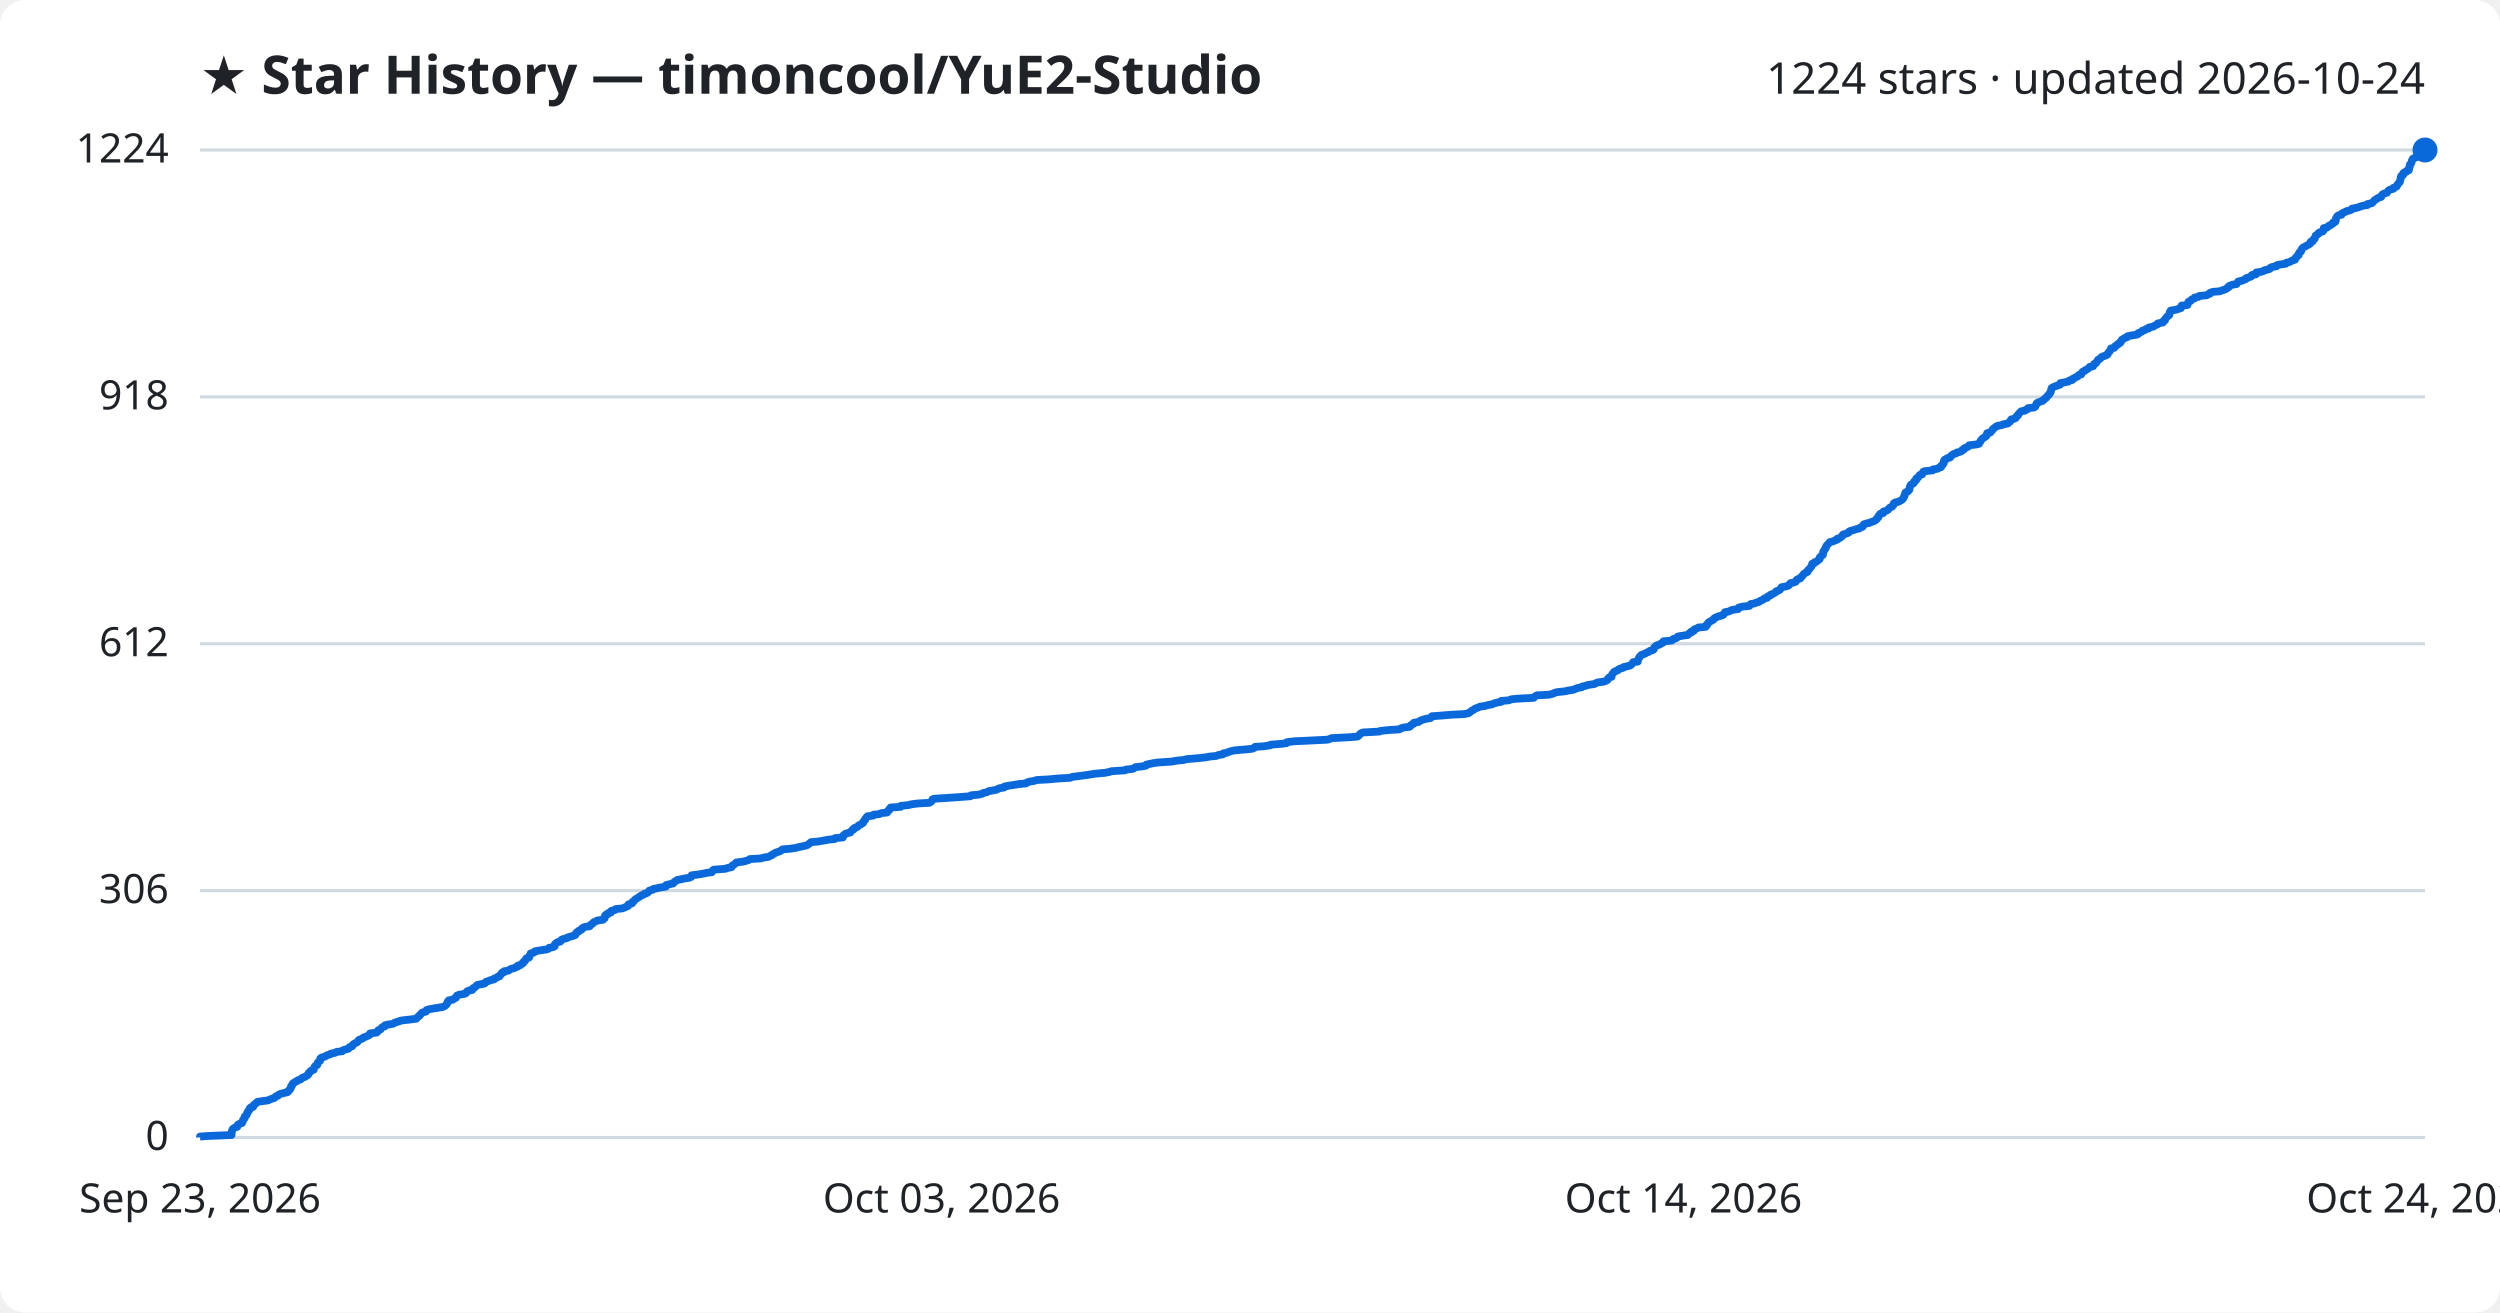
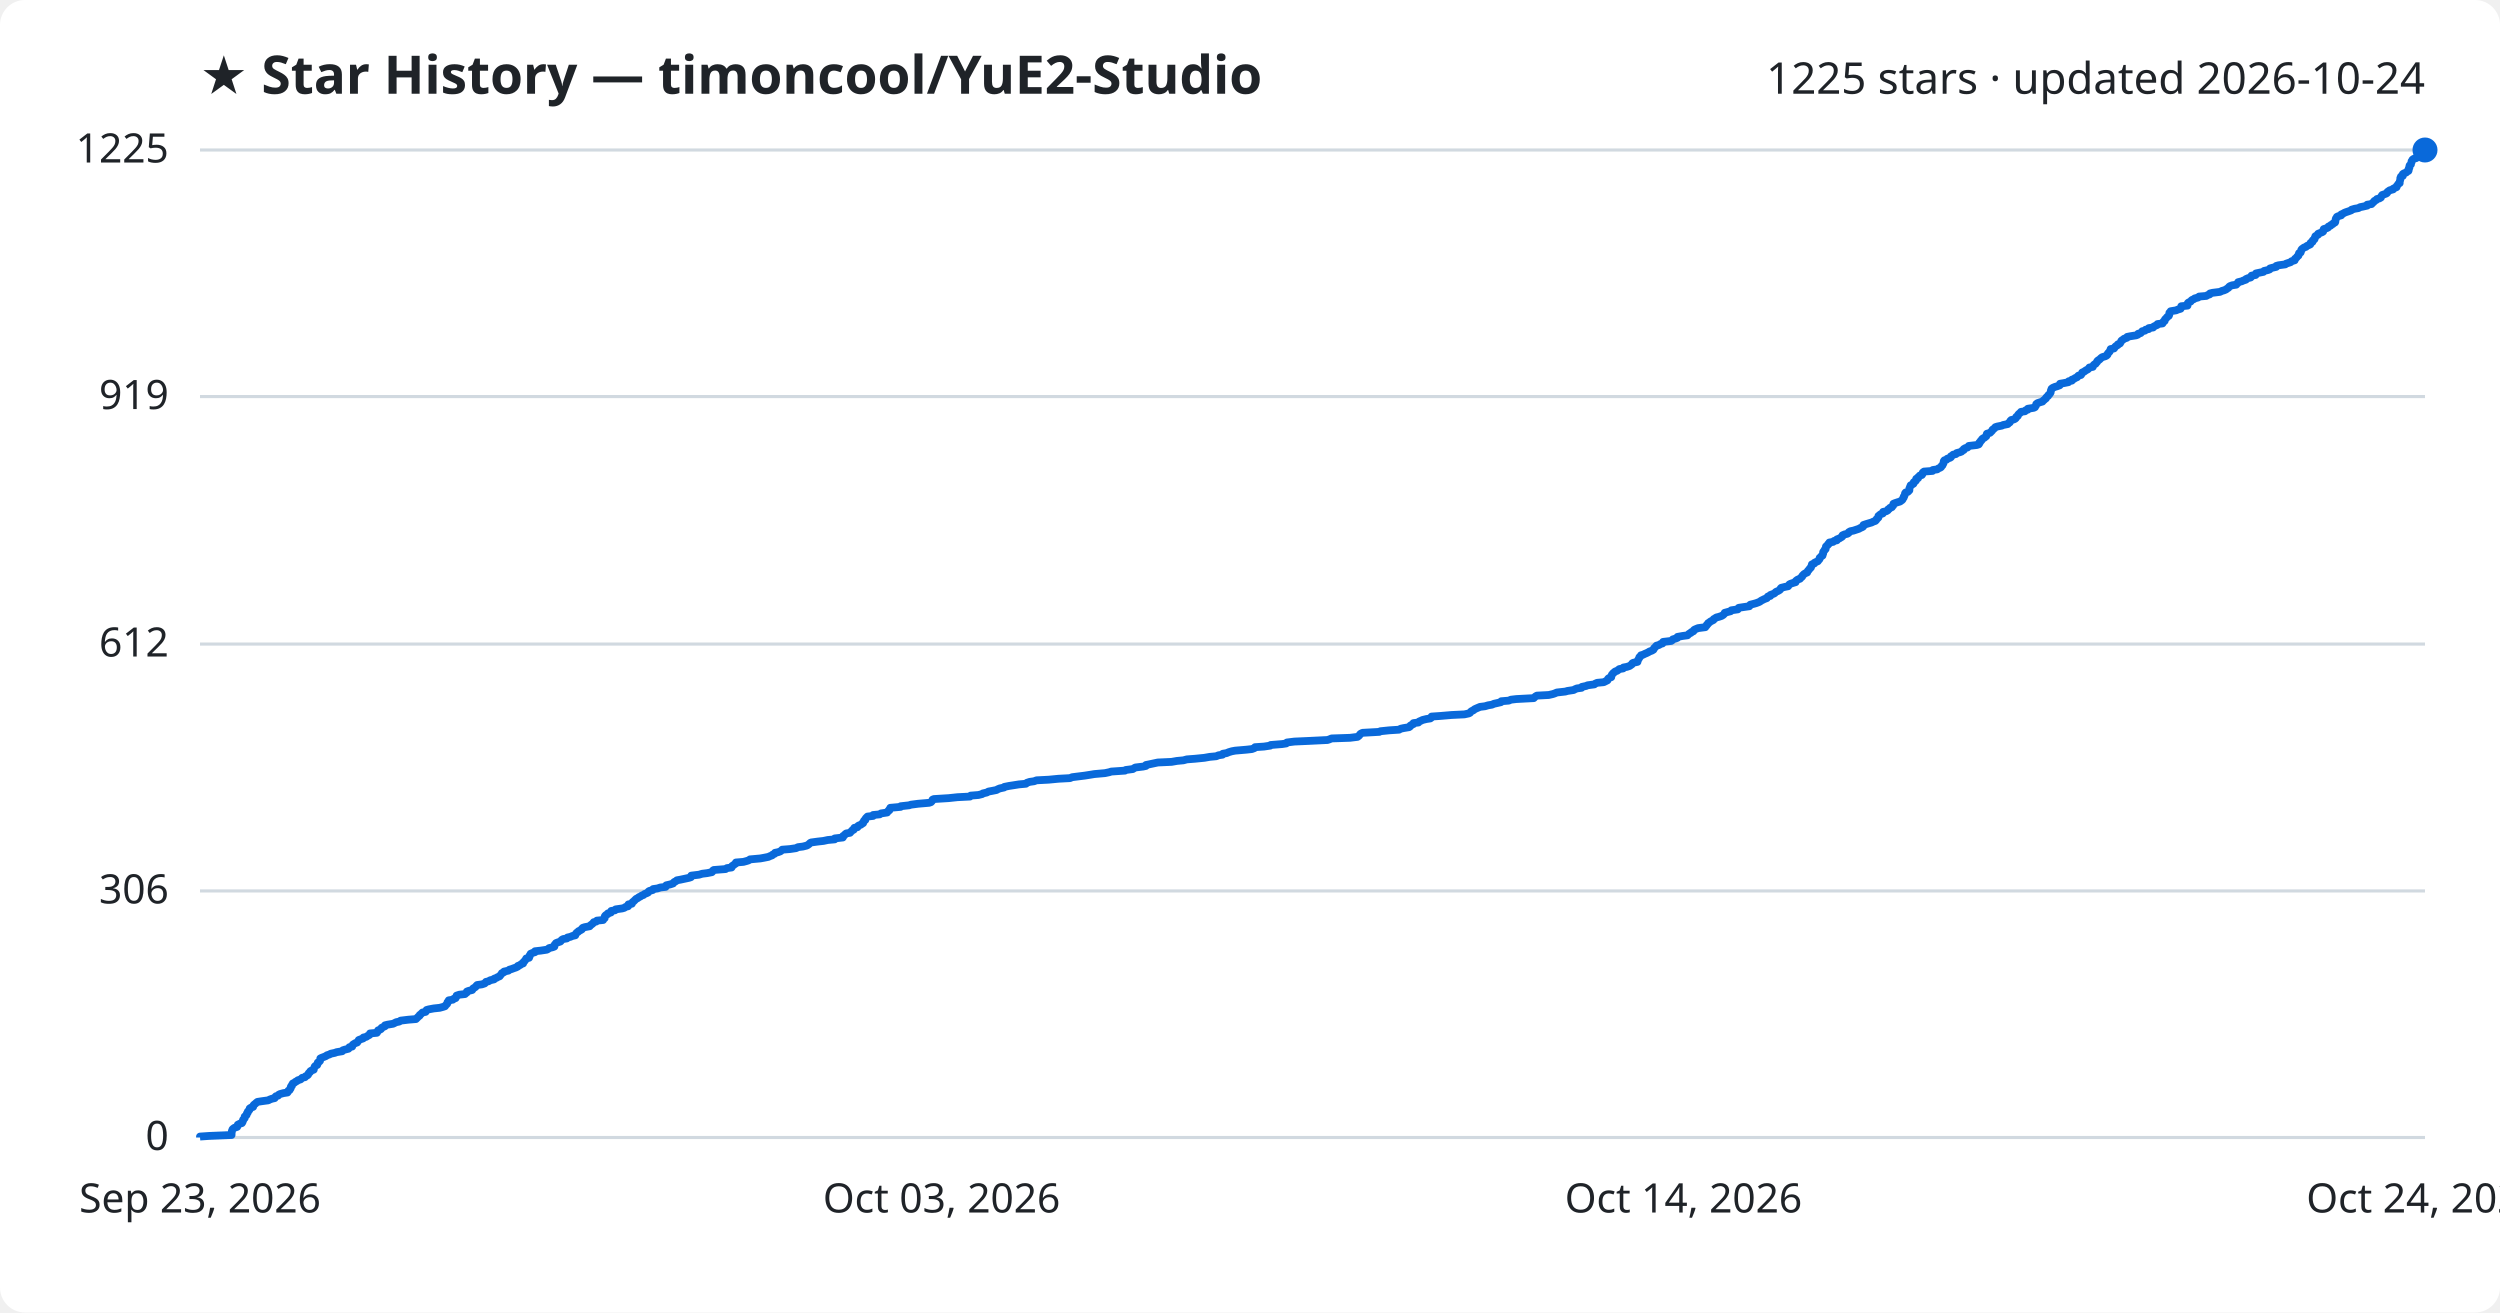
<svg xmlns="http://www.w3.org/2000/svg" viewBox="0 0 800 420" font-family="Segoe UI, sans-serif">
  <rect width="800" height="420" fill="#ffffff" rx="8" />
  <text x="64" y="30" fill="#1f2328" font-size="17" font-weight="700">★ Star History — timoncool/YuE2-Studio</text>
-   <text x="776" y="30" fill="#1f2328" font-size="14" text-anchor="end">1224 stars · updated 2026-10-24</text>
+   <text x="776" y="30" fill="#1f2328" font-size="14" text-anchor="end">1225 stars · updated 2026-10-24</text>
  <line x1="64" y1="364.0" x2="776" y2="364.0" stroke="#d1d9e0" stroke-width="1" />
  <text x="54" y="368.0" fill="#1f2328" font-size="13" text-anchor="end">0</text>
-   <line x1="64" y1="285.0" x2="776" y2="285.0" stroke="#d1d9e0" stroke-width="1" />
-   <text x="54" y="289.0" fill="#1f2328" font-size="13" text-anchor="end">306</text>
-   <line x1="64" y1="206.0" x2="776" y2="206.0" stroke="#d1d9e0" stroke-width="1" />
-   <text x="54" y="210.0" fill="#1f2328" font-size="13" text-anchor="end">612</text>
-   <line x1="64" y1="127.0" x2="776" y2="127.0" stroke="#d1d9e0" stroke-width="1" />
-   <text x="54" y="131.0" fill="#1f2328" font-size="13" text-anchor="end">918</text>
+   <line x1="64" y1="285.1" x2="776" y2="285.1" stroke="#d1d9e0" stroke-width="1" />
+   <text x="54" y="289.1" fill="#1f2328" font-size="13" text-anchor="end">306</text>
+   <line x1="64" y1="206.1" x2="776" y2="206.1" stroke="#d1d9e0" stroke-width="1" />
+   <text x="54" y="210.1" fill="#1f2328" font-size="13" text-anchor="end">612</text>
+   <line x1="64" y1="126.9" x2="776" y2="126.9" stroke="#d1d9e0" stroke-width="1" />
+   <text x="54" y="130.9" fill="#1f2328" font-size="13" text-anchor="end">919</text>
  <line x1="64" y1="48.0" x2="776" y2="48.0" stroke="#d1d9e0" stroke-width="1" />
-   <text x="54" y="52.0" fill="#1f2328" font-size="13" text-anchor="end">1224</text>
-   <path d="M64.0,364.0 L64.0,363.7 L66.9,363.5 L74.1,363.2 L74.1,363.0 L74.1,362.7 L74.1,362.5 L74.2,362.2 L74.2,361.9 L74.3,361.7 L74.4,361.4 L74.6,361.2 L75.0,360.9 L75.9,360.6 L76.0,360.4 L76.1,360.1 L76.1,359.9 L76.7,359.6 L77.4,359.4 L77.6,359.1 L77.6,358.8 L77.8,358.6 L77.8,358.3 L78.0,358.1 L78.3,357.8 L78.3,357.5 L78.3,357.3 L78.7,357.0 L78.9,356.8 L79.0,356.5 L79.0,356.3 L79.3,356.0 L79.3,355.7 L79.5,355.5 L79.8,355.2 L79.9,355.0 L79.9,354.7 L80.2,354.4 L81.0,354.2 L81.0,353.9 L81.1,353.7 L81.4,353.4 L81.8,353.2 L82.0,352.9 L82.4,352.6 L83.7,352.4 L85.9,352.1 L86.2,351.9 L87.0,351.6 L87.9,351.3 L88.0,351.1 L88.3,350.8 L89.0,350.6 L89.2,350.3 L89.6,350.1 L90.7,349.8 L92.0,349.5 L92.2,349.3 L92.3,349.0 L92.7,348.8 L92.8,348.5 L93.0,348.3 L93.1,348.0 L93.1,347.7 L93.4,347.5 L93.4,347.2 L93.6,347.0 L93.7,346.7 L94.2,346.4 L94.5,346.2 L95.1,345.9 L95.3,345.7 L96.2,345.4 L96.4,345.2 L96.7,344.9 L97.6,344.6 L97.8,344.4 L98.4,344.1 L98.6,343.9 L98.8,343.6 L98.8,343.3 L99.2,343.1 L99.3,342.8 L99.6,342.6 L100.4,342.3 L100.4,342.1 L100.5,341.8 L100.6,341.5 L100.7,341.3 L101.0,341.0 L101.5,340.8 L101.6,340.5 L101.7,340.2 L101.7,340.0 L102.1,339.7 L102.4,339.5 L102.4,339.2 L102.5,339.0 L102.5,338.7 L102.9,338.4 L103.7,338.2 L104.4,337.9 L104.6,337.7 L105.6,337.4 L105.8,337.2 L107.2,336.9 L107.7,336.6 L109.5,336.4 L109.7,336.1 L110.3,335.9 L111.5,335.6 L111.7,335.3 L111.8,335.1 L112.7,334.8 L112.8,334.6 L112.9,334.3 L113.2,334.1 L113.7,333.8 L114.3,333.5 L114.5,333.3 L114.7,333.0 L114.8,332.8 L115.6,332.5 L116.2,332.2 L116.3,332.0 L117.2,331.7 L117.6,331.5 L118.2,331.2 L118.4,331.0 L118.4,330.7 L120.6,330.4 L120.8,330.2 L120.9,329.9 L121.0,329.7 L121.8,329.4 L122.0,329.1 L122.1,328.9 L122.5,328.6 L123.2,328.4 L123.2,328.1 L124.0,327.9 L125.8,327.6 L126.2,327.3 L126.8,327.1 L127.8,326.8 L128.2,326.6 L130.7,326.3 L133.2,326.0 L133.4,325.8 L133.6,325.5 L133.9,325.3 L134.3,325.0 L134.3,324.8 L134.7,324.5 L134.9,324.2 L135.2,324.0 L136.3,323.7 L136.4,323.5 L136.5,323.2 L137.2,323.0 L138.8,322.7 L140.7,322.4 L141.8,322.2 L142.4,321.9 L142.6,321.7 L142.9,321.4 L143.1,321.1 L143.2,320.9 L143.2,320.6 L143.6,320.4 L143.6,320.1 L144.9,319.9 L145.2,319.6 L145.9,319.3 L145.9,319.1 L146.1,318.8 L146.2,318.6 L147.0,318.3 L148.8,318.0 L149.1,317.8 L149.4,317.5 L149.4,317.3 L149.9,317.0 L151.1,316.8 L151.3,316.5 L151.4,316.2 L151.9,316.0 L152.2,315.7 L152.4,315.5 L152.7,315.2 L154.2,314.9 L155.1,314.7 L155.3,314.4 L155.5,314.2 L156.4,313.9 L156.8,313.7 L158.1,313.4 L158.2,313.1 L158.9,312.9 L159.2,312.6 L159.9,312.4 L160.0,312.1 L160.3,311.8 L160.5,311.6 L160.6,311.3 L161.3,311.1 L161.3,310.8 L162.7,310.6 L163.0,310.3 L163.7,310.0 L164.5,309.8 L165.1,309.5 L165.7,309.3 L165.7,309.0 L166.6,308.8 L166.8,308.5 L167.4,308.2 L167.4,308.0 L167.6,307.7 L168.0,307.5 L168.1,307.2 L168.3,306.9 L168.4,306.7 L169.3,306.4 L169.4,306.2 L169.5,305.9 L169.5,305.7 L169.8,305.4 L169.8,305.1 L170.6,304.9 L171.2,304.6 L171.2,304.4 L173.0,304.1 L175.0,303.8 L175.5,303.6 L175.7,303.3 L176.9,303.1 L177.5,302.8 L177.5,302.6 L177.5,302.3 L177.7,302.0 L178.0,301.8 L178.4,301.5 L179.3,301.3 L179.5,301.0 L179.7,300.7 L180.2,300.5 L181.4,300.2 L181.6,300.0 L182.6,299.7 L183.3,299.5 L184.1,299.2 L184.1,298.9 L184.4,298.7 L184.5,298.4 L185.0,298.2 L185.1,297.9 L185.7,297.7 L186.2,297.4 L186.2,297.1 L186.5,296.9 L187.2,296.6 L188.7,296.4 L188.8,296.1 L189.2,295.8 L189.6,295.6 L189.8,295.3 L190.0,295.1 L190.8,294.8 L191.0,294.6 L193.0,294.3 L193.1,294.0 L193.5,293.8 L193.5,293.5 L193.6,293.3 L193.6,293.0 L193.9,292.7 L194.6,292.5 L194.6,292.2 L195.5,292.0 L195.5,291.7 L195.6,291.5 L196.8,291.2 L197.0,290.9 L199.1,290.7 L199.9,290.4 L200.3,290.2 L201.0,289.9 L201.1,289.6 L201.1,289.4 L202.2,289.1 L202.4,288.9 L202.4,288.6 L202.8,288.4 L203.0,288.1 L203.3,287.8 L203.6,287.6 L204.1,287.3 L204.4,287.1 L204.9,286.8 L205.3,286.5 L205.9,286.3 L206.2,286.0 L207.0,285.8 L207.4,285.5 L207.5,285.3 L207.8,285.0 L208.9,284.7 L209.0,284.5 L210.4,284.2 L211.3,284.0 L213.1,283.7 L213.2,283.5 L213.2,283.2 L214.5,282.9 L215.4,282.7 L215.6,282.4 L215.8,282.2 L216.3,281.9 L216.7,281.6 L217.8,281.4 L219.1,281.1 L220.5,280.9 L221.2,280.6 L221.2,280.4 L221.3,280.1 L223.7,279.8 L224.8,279.6 L226.3,279.3 L227.8,279.1 L228.0,278.8 L228.1,278.5 L228.4,278.3 L232.2,278.0 L232.6,277.8 L234.1,277.5 L234.2,277.3 L234.3,277.0 L234.8,276.7 L235.1,276.5 L235.5,276.2 L235.6,276.0 L237.9,275.7 L239.0,275.4 L239.6,275.2 L240.0,274.9 L243.4,274.7 L244.5,274.4 L245.9,274.2 L246.4,273.9 L247.1,273.6 L247.2,273.4 L247.9,273.1 L248.1,272.9 L249.0,272.6 L249.8,272.3 L250.0,272.1 L250.4,271.8 L252.8,271.6 L254.8,271.3 L255.4,271.1 L256.9,270.8 L258.2,270.5 L258.5,270.3 L258.9,270.0 L259.2,269.8 L259.5,269.5 L261.7,269.3 L263.5,269.0 L265.0,268.7 L267.1,268.5 L267.2,268.2 L269.7,268.0 L269.8,267.7 L269.8,267.4 L270.2,267.2 L270.4,266.9 L270.8,266.7 L272.1,266.4 L272.2,266.2 L272.5,265.9 L272.7,265.6 L273.2,265.4 L273.2,265.1 L273.5,264.9 L274.4,264.6 L274.6,264.3 L274.8,264.1 L275.5,263.8 L275.7,263.6 L276.2,263.3 L276.2,263.1 L276.4,262.8 L276.6,262.5 L276.9,262.3 L276.9,262.0 L277.1,261.8 L277.3,261.5 L277.6,261.2 L279.4,261.0 L279.5,260.7 L281.5,260.5 L282.0,260.2 L283.9,260.0 L284.0,259.7 L284.2,259.4 L284.6,259.2 L284.6,258.9 L284.9,258.7 L285.0,258.4 L288.2,258.2 L288.2,257.9 L290.9,257.6 L291.5,257.4 L293.8,257.1 L297.4,256.9 L297.9,256.6 L298.2,256.3 L298.3,256.1 L298.4,255.8 L298.9,255.6 L303.6,255.3 L306.5,255.1 L310.5,254.8 L310.7,254.5 L313.1,254.3 L314.3,254.0 L314.5,253.8 L315.8,253.5 L316.3,253.2 L317.4,253.0 L318.9,252.7 L319.2,252.5 L320.0,252.2 L321.3,252.0 L321.4,251.7 L322.9,251.4 L324.3,251.2 L326.1,250.9 L328.3,250.7 L328.6,250.4 L329.6,250.1 L330.9,249.9 L331.8,249.6 L335.6,249.4 L338.8,249.1 L342.5,248.9 L343.1,248.6 L345.6,248.3 L347.1,248.1 L349.1,247.8 L350.3,247.6 L353.6,247.3 L355.1,247.0 L355.6,246.8 L360.0,246.5 L360.2,246.3 L362.6,246.0 L362.9,245.8 L363.3,245.5 L365.8,245.2 L366.7,245.0 L366.8,244.7 L367.7,244.5 L369.1,244.2 L370.5,244.0 L375.0,243.7 L376.6,243.4 L378.7,243.2 L379.9,242.9 L382.5,242.7 L385.5,242.4 L387.1,242.1 L389.2,241.9 L389.9,241.6 L391.3,241.4 L391.4,241.1 L392.5,240.9 L393.2,240.6 L394.2,240.3 L395.3,240.1 L398.8,239.8 L400.7,239.6 L401.4,239.3 L401.6,239.0 L404.5,238.8 L406.5,238.5 L406.6,238.3 L410.3,238.0 L411.7,237.8 L411.8,237.5 L414.3,237.2 L418.7,237.0 L424.8,236.7 L425.4,236.5 L426.1,236.2 L432.1,235.9 L434.4,235.7 L434.8,235.4 L435.0,235.2 L435.2,234.9 L435.4,234.7 L436.1,234.4 L441.4,234.1 L441.7,233.9 L444.6,233.6 L447.8,233.4 L448.2,233.1 L449.2,232.8 L451.0,232.6 L451.4,232.3 L451.4,232.1 L451.9,231.8 L452.4,231.6 L452.4,231.3 L454.0,231.0 L454.2,230.8 L454.8,230.5 L455.3,230.3 L456.4,230.0 L457.7,229.8 L458.1,229.5 L458.2,229.2 L461.0,229.0 L464.6,228.7 L468.6,228.5 L470.0,228.2 L470.4,227.9 L470.6,227.7 L471.0,227.4 L471.5,227.2 L471.8,226.9 L472.2,226.7 L473.0,226.4 L473.7,226.1 L475.2,225.9 L476.3,225.6 L477.4,225.4 L478.1,225.1 L479.1,224.8 L480.4,224.6 L480.4,224.3 L482.9,224.1 L483.5,223.8 L485.2,223.6 L490.8,223.3 L491.0,223.0 L491.3,222.8 L491.8,222.5 L495.7,222.3 L496.9,222.0 L497.5,221.7 L498.2,221.5 L500.9,221.2 L501.7,221.0 L503.6,220.7 L504.0,220.5 L504.7,220.2 L506.2,219.9 L506.3,219.7 L507.7,219.4 L508.0,219.2 L510.2,218.9 L510.5,218.7 L511.2,218.4 L513.3,218.1 L513.8,217.9 L514.4,217.6 L514.5,217.4 L514.6,217.1 L514.9,216.8 L515.7,216.6 L515.7,216.3 L515.8,216.1 L515.9,215.8 L516.0,215.6 L516.3,215.3 L516.5,215.0 L516.9,214.8 L517.7,214.5 L517.8,214.3 L518.3,214.0 L519.4,213.7 L519.5,213.5 L520.7,213.2 L521.6,213.0 L522.0,212.7 L522.2,212.5 L522.4,212.2 L522.6,211.9 L524.1,211.7 L524.1,211.4 L524.1,211.2 L524.3,210.9 L524.4,210.6 L524.6,210.4 L524.7,210.1 L525.0,209.9 L525.2,209.6 L525.8,209.4 L526.5,209.1 L527.0,208.8 L527.6,208.6 L527.9,208.3 L528.7,208.1 L529.2,207.8 L529.3,207.5 L529.3,207.3 L529.6,207.0 L529.8,206.8 L530.2,206.5 L531.0,206.3 L531.4,206.0 L532.1,205.7 L532.3,205.5 L532.3,205.2 L534.9,205.0 L535.3,204.7 L535.4,204.5 L536.4,204.2 L536.8,203.9 L536.9,203.7 L538.5,203.4 L540.1,203.2 L540.3,202.9 L540.6,202.6 L541.2,202.4 L541.2,202.1 L542.0,201.9 L542.1,201.6 L542.2,201.4 L543.0,201.1 L543.5,200.8 L545.8,200.6 L545.8,200.3 L546.2,200.1 L546.2,199.8 L546.6,199.5 L546.6,199.3 L547.0,199.0 L547.4,198.8 L547.9,198.5 L548.3,198.3 L548.4,198.0 L548.8,197.7 L549.3,197.5 L550.0,197.2 L550.9,197.0 L551.5,196.7 L551.6,196.4 L551.9,196.2 L552.0,195.9 L553.1,195.7 L553.8,195.4 L554.1,195.2 L556.2,194.9 L556.2,194.6 L556.5,194.4 L557.7,194.1 L559.8,193.9 L560.0,193.6 L560.2,193.3 L561.4,193.1 L562.1,192.8 L562.9,192.6 L563.2,192.3 L563.7,192.1 L564.3,191.8 L564.6,191.5 L565.5,191.3 L565.5,191.0 L565.8,190.8 L566.6,190.5 L566.6,190.3 L567.4,190.0 L567.9,189.7 L568.2,189.5 L568.4,189.2 L569.1,189.0 L569.6,188.7 L569.8,188.4 L569.9,188.2 L570.1,187.9 L571.3,187.7 L572.3,187.4 L572.5,187.2 L572.7,186.9 L573.0,186.6 L574.0,186.4 L574.7,186.1 L574.7,185.9 L574.9,185.6 L575.3,185.3 L576.1,185.1 L576.2,184.8 L576.5,184.6 L576.7,184.3 L576.9,184.1 L577.1,183.8 L577.4,183.5 L577.8,183.3 L578.4,183.0 L578.4,182.8 L578.5,182.5 L578.9,182.2 L579.1,182.0 L579.3,181.7 L579.5,181.5 L579.6,181.2 L579.8,181.0 L579.9,180.7 L579.9,180.4 L580.6,180.2 L580.7,179.9 L581.3,179.7 L581.7,179.4 L581.9,179.2 L582.3,178.9 L582.3,178.6 L582.3,178.4 L582.7,178.1 L582.8,177.9 L583.3,177.6 L583.3,177.3 L583.4,177.1 L583.4,176.8 L583.4,176.6 L583.6,176.3 L583.8,176.1 L583.9,175.8 L584.2,175.5 L584.3,175.3 L584.3,175.0 L584.4,174.8 L584.6,174.5 L584.9,174.2 L585.1,174.0 L585.4,173.7 L585.5,173.5 L586.7,173.2 L587.0,173.0 L587.9,172.7 L587.9,172.4 L588.7,172.2 L589.0,171.9 L589.4,171.7 L589.6,171.4 L589.7,171.1 L590.3,170.9 L591.2,170.6 L591.6,170.4 L591.7,170.1 L592.1,169.9 L593.2,169.6 L594.1,169.3 L595.0,169.1 L595.3,168.8 L596.0,168.6 L596.2,168.3 L596.3,168.0 L596.4,167.8 L597.3,167.5 L598.3,167.3 L598.9,167.0 L599.6,166.8 L600.1,166.5 L600.5,166.2 L600.5,166.0 L600.9,165.7 L601.1,165.5 L601.1,165.2 L601.2,165.0 L601.5,164.7 L601.7,164.4 L602.6,164.2 L602.6,163.9 L602.7,163.7 L603.7,163.4 L604.2,163.1 L604.3,162.9 L604.6,162.6 L604.8,162.4 L605.5,162.1 L605.6,161.9 L605.9,161.6 L606.0,161.3 L606.0,161.1 L606.4,160.8 L607.4,160.6 L608.0,160.3 L608.5,160.0 L608.8,159.8 L609.0,159.5 L609.1,159.3 L609.3,159.0 L609.3,158.8 L609.5,158.5 L609.6,158.2 L609.6,158.0 L609.7,157.7 L609.9,157.5 L610.6,157.2 L610.8,156.9 L611.0,156.7 L611.0,156.4 L611.1,156.2 L611.1,155.9 L611.2,155.7 L611.3,155.4 L611.5,155.1 L611.9,154.9 L612.4,154.6 L612.4,154.4 L612.5,154.1 L613.0,153.8 L613.2,153.6 L613.2,153.3 L613.2,153.1 L613.8,152.8 L613.9,152.6 L614.1,152.3 L614.3,152.0 L615.1,151.8 L615.2,151.5 L615.3,151.3 L615.4,151.0 L615.8,150.8 L618.5,150.5 L618.6,150.2 L620.0,150.0 L620.4,149.7 L621.1,149.5 L621.3,149.2 L621.3,148.9 L621.7,148.7 L621.8,148.4 L622.0,148.2 L622.0,147.9 L622.0,147.7 L622.1,147.4 L622.3,147.1 L622.9,146.9 L623.1,146.6 L624.0,146.4 L624.3,146.1 L624.4,145.8 L624.7,145.6 L625.1,145.3 L625.9,145.1 L626.2,144.8 L627.2,144.6 L627.8,144.3 L627.9,144.0 L628.5,143.8 L628.5,143.5 L628.9,143.3 L629.7,143.0 L630.0,142.7 L630.1,142.5 L632.6,142.2 L633.3,142.0 L633.4,141.7 L633.5,141.5 L633.8,141.2 L633.9,140.9 L634.1,140.7 L634.3,140.4 L634.6,140.2 L635.1,139.9 L635.4,139.7 L635.7,139.4 L635.7,139.1 L635.8,138.9 L635.9,138.6 L636.9,138.4 L637.1,138.1 L637.4,137.8 L637.6,137.6 L637.7,137.3 L638.0,137.1 L638.4,136.8 L638.6,136.6 L639.1,136.3 L640.7,136.0 L641.0,135.8 L642.5,135.5 L642.7,135.3 L643.1,135.0 L643.4,134.7 L643.4,134.5 L643.6,134.2 L644.6,134.0 L645.1,133.7 L645.2,133.5 L645.3,133.2 L645.8,132.9 L645.8,132.7 L646.0,132.4 L646.2,132.2 L646.5,131.9 L646.8,131.6 L648.0,131.4 L648.3,131.1 L648.9,130.9 L649.0,130.6 L650.9,130.4 L651.3,130.1 L651.4,129.8 L651.5,129.6 L651.7,129.3 L651.7,129.1 L652.1,128.8 L653.0,128.5 L653.6,128.3 L653.8,128.0 L654.2,127.8 L654.4,127.5 L654.8,127.3 L654.9,127.0 L655.2,126.7 L655.5,126.5 L655.6,126.2 L655.9,126.0 L656.0,125.7 L656.2,125.5 L656.3,125.2 L656.3,124.9 L656.4,124.7 L656.5,124.4 L656.5,124.2 L657.0,123.9 L657.7,123.6 L658.3,123.4 L659.2,123.1 L659.2,122.9 L659.3,122.6 L660.4,122.4 L661.9,122.1 L662.1,121.8 L663.1,121.6 L663.1,121.3 L663.7,121.1 L664.0,120.8 L664.8,120.5 L664.9,120.3 L665.2,120.0 L666.0,119.8 L666.1,119.5 L666.2,119.3 L666.4,119.0 L667.1,118.7 L667.2,118.5 L667.8,118.2 L668.1,118.0 L668.5,117.7 L668.7,117.4 L669.8,117.2 L669.9,116.9 L670.0,116.7 L670.2,116.4 L670.7,116.2 L670.9,115.9 L671.1,115.6 L671.2,115.4 L671.4,115.1 L671.9,114.9 L672.2,114.6 L672.4,114.3 L672.8,114.1 L673.7,113.8 L674.2,113.6 L674.5,113.3 L674.5,113.1 L674.7,112.8 L675.0,112.5 L675.2,112.3 L675.3,112.0 L675.5,111.8 L675.5,111.5 L676.6,111.3 L676.7,111.0 L676.9,110.7 L677.3,110.5 L677.8,110.2 L677.8,110.0 L678.5,109.7 L678.5,109.4 L678.8,109.2 L678.9,108.9 L679.0,108.7 L679.6,108.4 L679.8,108.2 L680.7,107.9 L680.8,107.6 L681.8,107.4 L683.7,107.1 L684.2,106.9 L684.2,106.6 L685.0,106.3 L685.4,106.1 L685.6,105.8 L686.4,105.6 L686.7,105.3 L687.6,105.1 L687.6,104.8 L689.1,104.5 L689.3,104.3 L689.9,104.0 L690.4,103.8 L690.5,103.5 L692.1,103.2 L692.3,103.0 L692.3,102.7 L692.8,102.5 L692.8,102.2 L692.9,102.0 L693.2,101.7 L693.4,101.4 L693.6,101.2 L694.1,100.9 L694.2,100.7 L694.2,100.4 L694.3,100.2 L694.3,99.9 L694.6,99.6 L694.6,99.4 L696.4,99.1 L696.9,98.9 L697.9,98.6 L698.0,98.3 L698.0,98.1 L698.1,97.8 L700.0,97.6 L700.1,97.3 L700.1,97.1 L700.2,96.8 L700.4,96.5 L701.0,96.3 L701.3,96.0 L701.4,95.8 L702.2,95.5 L702.3,95.2 L703.5,95.0 L703.8,94.7 L706.1,94.5 L706.6,94.2 L707.2,94.0 L707.2,93.7 L708.1,93.4 L710.4,93.2 L711.1,92.9 L711.8,92.7 L712.5,92.4 L712.7,92.1 L713.2,91.9 L713.2,91.6 L713.6,91.4 L714.4,91.1 L715.7,90.9 L715.9,90.6 L716.2,90.3 L716.2,90.1 L717.5,89.8 L717.9,89.6 L718.7,89.3 L718.8,89.0 L719.5,88.8 L720.3,88.5 L720.6,88.3 L720.6,88.0 L721.9,87.8 L721.9,87.5 L722.0,87.2 L723.4,87.0 L724.4,86.7 L724.6,86.5 L725.9,86.2 L726.4,86.0 L726.5,85.7 L727.2,85.4 L728.5,85.2 L728.5,84.9 L729.2,84.7 L731.4,84.4 L731.6,84.1 L732.5,83.9 L733.1,83.6 L733.4,83.4 L734.4,83.1 L734.4,82.9 L734.5,82.6 L734.8,82.3 L735.1,82.1 L735.2,81.8 L735.6,81.6 L735.6,81.3 L735.7,81.0 L735.8,80.8 L736.3,80.5 L736.3,80.3 L736.5,80.0 L736.5,79.8 L736.7,79.5 L737.0,79.2 L737.4,79.0 L738.0,78.7 L738.3,78.5 L738.9,78.2 L739.3,77.9 L739.4,77.7 L739.4,77.4 L740.1,77.2 L740.1,76.9 L740.2,76.7 L740.7,76.4 L740.8,76.1 L740.8,75.9 L741.0,75.6 L741.0,75.4 L741.5,75.1 L741.9,74.8 L741.9,74.6 L742.4,74.3 L743.2,74.1 L743.5,73.8 L743.6,73.6 L743.6,73.3 L743.6,73.0 L744.7,72.8 L745.0,72.5 L745.1,72.3 L745.9,72.0 L746.0,71.8 L746.6,71.5 L746.6,71.2 L747.3,71.0 L747.4,70.7 L747.4,70.5 L747.5,70.2 L747.5,69.9 L747.6,69.7 L747.8,69.4 L747.9,69.2 L748.3,68.9 L749.3,68.7 L749.3,68.4 L749.8,68.1 L750.3,67.9 L750.8,67.6 L751.7,67.4 L752.5,67.1 L752.6,66.8 L753.6,66.6 L754.8,66.3 L755.2,66.1 L756.3,65.8 L757.6,65.6 L757.6,65.3 L759.0,65.0 L759.2,64.8 L759.5,64.5 L759.7,64.3 L759.9,64.0 L760.5,63.7 L760.7,63.5 L761.4,63.2 L762.0,63.0 L762.0,62.7 L762.2,62.5 L762.4,62.2 L763.0,61.9 L763.8,61.7 L764.0,61.4 L764.1,61.2 L764.4,60.9 L764.8,60.7 L765.9,60.4 L765.9,60.1 L766.5,59.9 L767.0,59.6 L767.0,59.4 L767.2,59.1 L767.4,58.8 L767.6,58.6 L767.9,58.3 L768.0,58.1 L768.0,57.8 L768.1,57.6 L768.2,57.3 L768.2,57.0 L768.2,56.8 L768.3,56.5 L768.4,56.3 L769.0,56.0 L769.0,55.7 L769.0,55.5 L769.3,55.2 L770.0,55.0 L770.1,54.7 L770.8,54.5 L770.9,54.2 L770.9,53.9 L770.9,53.7 L771.1,53.4 L771.1,53.2 L771.1,52.9 L771.2,52.6 L771.5,52.4 L771.6,52.1 L771.7,51.9 L771.8,51.6 L771.8,51.4 L772.0,51.1 L772.1,50.8 L772.5,50.6 L773.3,50.3 L773.3,50.1 L773.7,49.8 L774.0,49.5 L774.1,49.3 L775.1,49.0 L775.4,48.8 L775.7,48.5 L775.9,48.3 L776.0,48.0 L776.0,48.0" fill="none" stroke="#0969da" stroke-width="2.5" stroke-linejoin="round" />
+   <text x="54" y="52.0" fill="#1f2328" font-size="13" text-anchor="end">1225</text>
+   <path d="M64.0,364.0 L64.0,363.7 L66.9,363.5 L74.1,363.2 L74.1,363.0 L74.1,362.7 L74.1,362.5 L74.2,362.2 L74.2,361.9 L74.3,361.7 L74.4,361.4 L74.6,361.2 L75.0,360.9 L75.9,360.6 L76.0,360.4 L76.1,360.1 L76.1,359.9 L76.7,359.6 L77.4,359.4 L77.6,359.1 L77.6,358.8 L77.8,358.6 L77.8,358.3 L78.0,358.1 L78.3,357.8 L78.3,357.6 L78.3,357.3 L78.7,357.0 L78.9,356.8 L79.0,356.5 L79.0,356.3 L79.3,356.0 L79.3,355.7 L79.5,355.5 L79.8,355.2 L79.9,355.0 L79.9,354.7 L80.2,354.5 L81.0,354.2 L81.0,353.9 L81.1,353.7 L81.4,353.4 L81.7,353.2 L82.0,352.9 L82.4,352.6 L83.7,352.4 L85.9,352.1 L86.2,351.9 L87.0,351.6 L87.9,351.4 L88.0,351.1 L88.3,350.8 L89.0,350.6 L89.2,350.3 L89.6,350.1 L90.7,349.8 L92.0,349.6 L92.2,349.3 L92.3,349.0 L92.7,348.8 L92.8,348.5 L93.0,348.3 L93.0,348.0 L93.1,347.7 L93.4,347.5 L93.4,347.2 L93.6,347.0 L93.7,346.7 L94.2,346.5 L94.5,346.2 L95.1,345.9 L95.3,345.7 L96.2,345.4 L96.4,345.2 L96.7,344.9 L97.6,344.7 L97.8,344.4 L98.4,344.1 L98.6,343.9 L98.7,343.6 L98.8,343.4 L99.2,343.1 L99.3,342.8 L99.6,342.6 L100.4,342.3 L100.4,342.1 L100.5,341.8 L100.6,341.6 L100.7,341.3 L101.0,341.0 L101.5,340.8 L101.6,340.5 L101.7,340.3 L101.7,340.0 L102.1,339.8 L102.4,339.5 L102.4,339.2 L102.5,339.0 L102.5,338.7 L102.9,338.5 L103.7,338.2 L104.4,337.9 L104.6,337.7 L105.5,337.4 L105.8,337.2 L107.2,336.9 L107.7,336.7 L109.5,336.4 L109.7,336.1 L110.3,335.9 L111.5,335.6 L111.7,335.4 L111.8,335.1 L112.7,334.9 L112.8,334.6 L112.9,334.3 L113.2,334.1 L113.7,333.8 L114.3,333.6 L114.5,333.3 L114.7,333.0 L114.8,332.8 L115.6,332.5 L116.2,332.3 L116.3,332.0 L117.2,331.8 L117.6,331.5 L118.2,331.2 L118.4,331.0 L118.4,330.7 L120.6,330.5 L120.8,330.2 L120.9,329.9 L121.0,329.7 L121.8,329.4 L122.0,329.2 L122.1,328.9 L122.5,328.7 L123.2,328.4 L123.2,328.1 L124.0,327.9 L125.8,327.6 L126.2,327.4 L126.8,327.1 L127.8,326.9 L128.2,326.6 L130.7,326.3 L133.1,326.1 L133.4,325.8 L133.6,325.6 L133.9,325.3 L134.3,325.0 L134.3,324.8 L134.7,324.5 L134.9,324.3 L135.2,324.0 L136.2,323.8 L136.4,323.5 L136.5,323.2 L137.2,323.0 L138.8,322.7 L140.7,322.5 L141.8,322.2 L142.4,322.0 L142.6,321.7 L142.9,321.4 L143.1,321.2 L143.2,320.9 L143.2,320.7 L143.6,320.4 L143.6,320.1 L144.9,319.9 L145.2,319.6 L145.8,319.4 L145.9,319.1 L146.1,318.9 L146.1,318.6 L147.0,318.3 L148.8,318.1 L149.1,317.8 L149.4,317.6 L149.4,317.3 L149.9,317.1 L151.1,316.8 L151.3,316.5 L151.4,316.3 L151.9,316.0 L152.2,315.8 L152.4,315.5 L152.7,315.2 L154.2,315.0 L155.1,314.7 L155.3,314.5 L155.5,314.2 L156.4,314.0 L156.8,313.7 L158.1,313.4 L158.1,313.2 L158.9,312.9 L159.2,312.7 L159.9,312.4 L160.0,312.2 L160.3,311.9 L160.5,311.6 L160.6,311.4 L161.3,311.1 L161.3,310.9 L162.7,310.6 L163.0,310.3 L163.7,310.1 L164.5,309.8 L165.1,309.6 L165.7,309.3 L165.7,309.1 L166.5,308.8 L166.8,308.5 L167.4,308.3 L167.4,308.0 L167.6,307.8 L167.9,307.5 L168.1,307.2 L168.3,307.0 L168.4,306.7 L169.3,306.5 L169.4,306.2 L169.5,306.0 L169.5,305.7 L169.8,305.4 L169.8,305.2 L170.5,304.9 L171.2,304.7 L171.2,304.4 L173.0,304.2 L175.0,303.9 L175.5,303.6 L175.7,303.4 L176.9,303.1 L177.4,302.9 L177.4,302.6 L177.5,302.3 L177.7,302.1 L177.9,301.8 L178.4,301.6 L179.3,301.3 L179.5,301.1 L179.7,300.8 L180.2,300.5 L181.4,300.3 L181.6,300.0 L182.5,299.8 L183.2,299.5 L184.1,299.3 L184.1,299.0 L184.4,298.7 L184.5,298.5 L185.0,298.2 L185.1,298.0 L185.7,297.7 L186.2,297.4 L186.2,297.2 L186.5,296.9 L187.1,296.7 L188.7,296.4 L188.8,296.2 L189.2,295.9 L189.6,295.6 L189.8,295.4 L190.0,295.1 L190.8,294.9 L191.0,294.6 L193.0,294.4 L193.1,294.1 L193.5,293.8 L193.5,293.6 L193.5,293.3 L193.6,293.1 L193.9,292.8 L194.5,292.5 L194.5,292.3 L195.5,292.0 L195.5,291.8 L195.6,291.5 L196.8,291.3 L197.0,291.0 L199.1,290.7 L199.8,290.5 L200.2,290.2 L201.0,290.0 L201.0,289.7 L201.1,289.4 L202.2,289.2 L202.3,288.9 L202.4,288.7 L202.8,288.4 L203.0,288.2 L203.3,287.9 L203.6,287.6 L204.1,287.4 L204.4,287.1 L204.9,286.9 L205.3,286.6 L205.9,286.4 L206.2,286.1 L207.0,285.8 L207.4,285.6 L207.5,285.3 L207.8,285.1 L208.9,284.8 L209.0,284.5 L210.4,284.3 L211.3,284.0 L213.0,283.8 L213.1,283.5 L213.2,283.3 L214.5,283.0 L215.4,282.7 L215.5,282.5 L215.8,282.2 L216.3,282.0 L216.6,281.7 L217.7,281.5 L219.1,281.2 L220.5,280.9 L221.1,280.7 L221.2,280.4 L221.2,280.2 L223.7,279.9 L224.7,279.6 L226.3,279.4 L227.8,279.1 L228.0,278.9 L228.1,278.6 L228.4,278.4 L232.2,278.1 L232.6,277.8 L234.1,277.6 L234.2,277.3 L234.3,277.1 L234.8,276.8 L235.0,276.6 L235.5,276.3 L235.5,276.0 L237.9,275.8 L239.0,275.5 L239.6,275.3 L240.0,275.0 L243.3,274.7 L244.4,274.5 L245.9,274.2 L246.3,274.0 L247.1,273.7 L247.2,273.5 L247.9,273.2 L248.0,272.9 L249.0,272.7 L249.8,272.4 L250.0,272.2 L250.3,271.9 L252.8,271.7 L254.8,271.4 L255.3,271.1 L256.9,270.9 L258.1,270.6 L258.5,270.4 L258.9,270.1 L259.2,269.8 L259.5,269.6 L261.7,269.3 L263.5,269.1 L264.9,268.8 L267.1,268.6 L267.1,268.3 L269.7,268.0 L269.8,267.8 L269.8,267.5 L270.2,267.3 L270.4,267.0 L270.8,266.7 L272.0,266.5 L272.2,266.2 L272.5,266.0 L272.7,265.7 L273.2,265.5 L273.2,265.2 L273.4,264.9 L274.4,264.7 L274.5,264.4 L274.7,264.2 L275.5,263.9 L275.7,263.7 L276.2,263.4 L276.2,263.1 L276.4,262.9 L276.5,262.6 L276.9,262.4 L276.9,262.1 L277.1,261.8 L277.3,261.6 L277.6,261.3 L279.4,261.1 L279.4,260.8 L281.5,260.6 L281.9,260.3 L283.9,260.0 L284.0,259.8 L284.2,259.5 L284.6,259.3 L284.6,259.0 L284.9,258.8 L284.9,258.5 L288.2,258.2 L288.2,258.0 L290.9,257.7 L291.5,257.5 L293.8,257.2 L297.3,256.9 L297.9,256.7 L298.2,256.4 L298.3,256.2 L298.4,255.9 L298.8,255.7 L303.6,255.4 L306.4,255.1 L310.4,254.9 L310.6,254.6 L313.1,254.4 L314.3,254.1 L314.5,253.9 L315.8,253.6 L316.3,253.3 L317.4,253.1 L318.9,252.8 L319.2,252.6 L319.9,252.3 L321.3,252.0 L321.4,251.8 L322.9,251.5 L324.2,251.3 L326.1,251.0 L328.3,250.8 L328.6,250.5 L329.5,250.2 L330.9,250.0 L331.7,249.7 L335.6,249.5 L338.7,249.2 L342.4,249.0 L343.1,248.7 L345.5,248.4 L347.1,248.2 L349.0,247.9 L350.2,247.7 L353.6,247.4 L355.0,247.1 L355.6,246.9 L360.0,246.6 L360.2,246.4 L362.5,246.1 L362.8,245.9 L363.3,245.6 L365.8,245.3 L366.7,245.1 L366.7,244.8 L367.7,244.6 L369.1,244.3 L370.5,244.0 L374.9,243.8 L376.6,243.5 L378.7,243.3 L379.8,243.0 L382.4,242.8 L385.4,242.5 L387.1,242.2 L389.2,242.0 L389.9,241.7 L391.2,241.5 L391.3,241.2 L392.5,241.0 L393.2,240.7 L394.2,240.4 L395.3,240.2 L398.8,239.9 L400.6,239.7 L401.4,239.4 L401.6,239.1 L404.5,238.9 L406.5,238.6 L406.6,238.4 L410.3,238.1 L411.6,237.9 L411.8,237.6 L414.2,237.3 L418.7,237.1 L424.8,236.8 L425.4,236.6 L426.1,236.3 L432.0,236.1 L434.4,235.8 L434.8,235.5 L435.0,235.3 L435.2,235.0 L435.4,234.8 L436.0,234.5 L441.4,234.2 L441.7,234.0 L444.6,233.7 L447.7,233.5 L448.2,233.2 L449.1,233.0 L450.9,232.7 L451.3,232.4 L451.3,232.2 L451.8,231.9 L452.3,231.7 L452.3,231.4 L453.9,231.2 L454.1,230.9 L454.8,230.6 L455.2,230.4 L456.4,230.1 L457.7,229.9 L458.1,229.6 L458.1,229.3 L461.0,229.1 L464.5,228.8 L468.6,228.6 L470.0,228.3 L470.4,228.1 L470.6,227.8 L471.0,227.5 L471.5,227.3 L471.8,227.0 L472.2,226.8 L472.9,226.5 L473.6,226.2 L475.2,226.0 L476.2,225.7 L477.4,225.5 L478.1,225.2 L479.0,225.0 L480.3,224.7 L480.4,224.4 L482.8,224.2 L483.5,223.9 L485.2,223.7 L490.8,223.4 L491.0,223.2 L491.3,222.9 L491.8,222.6 L495.6,222.4 L496.9,222.1 L497.5,221.9 L498.2,221.6 L500.9,221.3 L501.6,221.1 L503.6,220.8 L503.9,220.6 L504.6,220.3 L506.1,220.1 L506.2,219.8 L507.6,219.5 L508.0,219.3 L510.2,219.0 L510.4,218.8 L511.1,218.5 L513.2,218.3 L513.8,218.0 L514.4,217.7 L514.4,217.5 L514.6,217.2 L514.8,217.0 L515.6,216.7 L515.6,216.4 L515.7,216.2 L515.8,215.9 L516.0,215.7 L516.2,215.4 L516.5,215.2 L516.8,214.9 L517.6,214.6 L517.8,214.4 L518.2,214.1 L519.4,213.9 L519.5,213.6 L520.6,213.4 L521.5,213.1 L521.9,212.8 L522.2,212.6 L522.3,212.3 L522.6,212.1 L524.0,211.8 L524.0,211.5 L524.1,211.3 L524.3,211.0 L524.4,210.8 L524.6,210.5 L524.6,210.3 L525.0,210.0 L525.1,209.7 L525.8,209.5 L526.4,209.2 L526.9,209.0 L527.5,208.7 L527.8,208.5 L528.6,208.2 L529.1,207.9 L529.2,207.7 L529.3,207.4 L529.6,207.2 L529.8,206.9 L530.1,206.6 L530.9,206.4 L531.3,206.1 L532.0,205.9 L532.2,205.6 L532.2,205.4 L534.8,205.1 L535.2,204.8 L535.3,204.6 L536.3,204.3 L536.8,204.1 L536.8,203.8 L538.5,203.5 L540.0,203.3 L540.3,203.0 L540.5,202.8 L541.1,202.5 L541.2,202.3 L541.9,202.0 L542.0,201.7 L542.2,201.5 L542.9,201.2 L543.4,201.0 L545.7,200.7 L545.7,200.5 L546.1,200.2 L546.2,199.9 L546.5,199.7 L546.6,199.4 L547.0,199.2 L547.3,198.9 L547.9,198.6 L548.3,198.4 L548.4,198.1 L548.8,197.9 L549.2,197.6 L550.0,197.4 L550.9,197.1 L551.4,196.8 L551.6,196.6 L551.9,196.3 L551.9,196.1 L553.0,195.8 L553.8,195.6 L554.0,195.3 L556.1,195.0 L556.1,194.8 L556.4,194.5 L557.7,194.3 L559.8,194.0 L559.9,193.7 L560.1,193.5 L561.3,193.2 L562.0,193.0 L562.8,192.7 L563.2,192.5 L563.6,192.2 L564.2,191.9 L564.6,191.7 L565.4,191.4 L565.5,191.2 L565.7,190.9 L566.5,190.7 L566.5,190.4 L567.3,190.1 L567.8,189.9 L568.1,189.6 L568.3,189.4 L569.0,189.1 L569.5,188.8 L569.7,188.6 L569.8,188.3 L570.0,188.1 L571.2,187.8 L572.2,187.6 L572.4,187.3 L572.6,187.0 L573.0,186.8 L573.9,186.5 L574.6,186.3 L574.6,186.0 L574.8,185.8 L575.2,185.5 L576.0,185.2 L576.1,185.0 L576.5,184.7 L576.7,184.5 L576.8,184.2 L577.1,183.9 L577.3,183.7 L577.8,183.4 L578.3,183.2 L578.4,182.9 L578.5,182.7 L578.8,182.4 L579.0,182.1 L579.2,181.9 L579.5,181.6 L579.5,181.4 L579.7,181.1 L579.8,180.8 L579.8,180.6 L580.6,180.3 L580.6,180.1 L581.2,179.8 L581.7,179.6 L581.9,179.3 L582.2,179.0 L582.3,178.8 L582.3,178.5 L582.6,178.3 L582.8,178.0 L583.2,177.8 L583.2,177.5 L583.4,177.2 L583.4,177.0 L583.4,176.7 L583.5,176.5 L583.8,176.2 L583.9,175.9 L584.2,175.7 L584.2,175.4 L584.3,175.2 L584.3,174.9 L584.5,174.7 L584.9,174.4 L585.0,174.1 L585.4,173.9 L585.4,173.6 L586.6,173.4 L586.9,173.1 L587.8,172.9 L587.8,172.6 L588.6,172.3 L588.9,172.1 L589.4,171.8 L589.6,171.6 L589.6,171.3 L590.3,171.0 L591.2,170.8 L591.6,170.5 L591.6,170.3 L592.1,170.0 L593.1,169.8 L594.0,169.5 L594.9,169.2 L595.2,169.0 L595.9,168.7 L596.2,168.5 L596.2,168.2 L596.3,168.0 L597.2,167.7 L598.2,167.4 L598.9,167.2 L599.5,166.9 L600.1,166.7 L600.4,166.4 L600.5,166.1 L600.8,165.9 L601.1,165.6 L601.1,165.4 L601.1,165.1 L601.4,164.9 L601.7,164.6 L602.5,164.3 L602.6,164.1 L602.6,163.8 L603.6,163.6 L604.1,163.3 L604.2,163.0 L604.6,162.8 L604.8,162.5 L605.4,162.3 L605.5,162.0 L605.8,161.8 L605.9,161.5 L605.9,161.2 L606.4,161.0 L607.3,160.7 L608.0,160.5 L608.4,160.2 L608.7,160.0 L608.9,159.7 L609.0,159.4 L609.2,159.2 L609.2,158.9 L609.4,158.7 L609.5,158.4 L609.6,158.1 L609.6,157.9 L609.8,157.6 L610.5,157.4 L610.8,157.1 L611.0,156.9 L611.0,156.6 L611.0,156.3 L611.1,156.1 L611.2,155.8 L611.3,155.6 L611.4,155.3 L611.8,155.1 L612.3,154.8 L612.4,154.5 L612.4,154.3 L612.9,154.0 L613.1,153.8 L613.1,153.5 L613.2,153.2 L613.8,153.0 L613.8,152.7 L614.1,152.5 L614.3,152.2 L615.0,152.0 L615.2,151.7 L615.2,151.4 L615.3,151.2 L615.7,150.9 L618.4,150.7 L618.5,150.4 L619.9,150.2 L620.3,149.9 L621.0,149.6 L621.2,149.4 L621.3,149.1 L621.6,148.9 L621.7,148.6 L621.9,148.3 L621.9,148.1 L622.0,147.8 L622.0,147.6 L622.2,147.3 L622.9,147.1 L623.1,146.8 L624.0,146.5 L624.3,146.3 L624.3,146.0 L624.7,145.8 L625.0,145.5 L625.9,145.3 L626.1,145.0 L627.2,144.7 L627.7,144.5 L627.9,144.2 L628.4,144.0 L628.4,143.7 L628.9,143.4 L629.6,143.2 L629.9,142.9 L630.0,142.7 L632.6,142.4 L633.2,142.2 L633.4,141.9 L633.4,141.6 L633.7,141.4 L633.8,141.1 L634.1,140.9 L634.2,140.6 L634.5,140.3 L635.0,140.1 L635.3,139.8 L635.6,139.6 L635.7,139.3 L635.7,139.1 L635.8,138.8 L636.8,138.5 L637.0,138.3 L637.3,138.0 L637.5,137.8 L637.6,137.5 L637.9,137.3 L638.3,137.0 L638.5,136.7 L639.1,136.5 L640.6,136.2 L641.0,136.0 L642.5,135.7 L642.7,135.4 L643.1,135.2 L643.3,134.9 L643.3,134.7 L643.6,134.4 L644.5,134.2 L645.0,133.9 L645.2,133.6 L645.2,133.4 L645.7,133.1 L645.7,132.9 L645.9,132.6 L646.1,132.4 L646.5,132.1 L646.7,131.8 L648.0,131.6 L648.2,131.3 L648.9,131.1 L648.9,130.8 L650.8,130.5 L651.2,130.3 L651.3,130.0 L651.5,129.8 L651.6,129.5 L651.6,129.3 L652.0,129.0 L652.9,128.7 L653.6,128.5 L653.8,128.2 L654.1,128.0 L654.4,127.7 L654.7,127.5 L654.8,127.2 L655.1,126.9 L655.4,126.7 L655.5,126.4 L655.8,126.2 L656.0,125.9 L656.2,125.6 L656.2,125.4 L656.3,125.1 L656.3,124.9 L656.5,124.6 L656.5,124.4 L656.9,124.1 L657.6,123.8 L658.3,123.6 L659.1,123.3 L659.2,123.1 L659.2,122.8 L660.4,122.6 L661.9,122.3 L662.0,122.0 L663.0,121.8 L663.0,121.5 L663.6,121.3 L664.0,121.0 L664.7,120.7 L664.8,120.5 L665.1,120.2 L665.9,120.0 L666.1,119.7 L666.2,119.5 L666.3,119.2 L667.0,118.9 L667.2,118.7 L667.7,118.4 L668.1,118.2 L668.4,117.9 L668.6,117.6 L669.7,117.4 L669.8,117.1 L669.9,116.9 L670.2,116.6 L670.6,116.4 L670.8,116.1 L671.1,115.8 L671.1,115.6 L671.4,115.3 L671.8,115.1 L672.1,114.8 L672.3,114.6 L672.7,114.3 L673.7,114.0 L674.1,113.8 L674.4,113.5 L674.4,113.3 L674.6,113.0 L674.9,112.7 L675.1,112.5 L675.2,112.2 L675.4,112.0 L675.4,111.7 L676.5,111.5 L676.7,111.2 L676.9,110.9 L677.2,110.7 L677.7,110.4 L677.7,110.2 L678.4,109.9 L678.5,109.7 L678.7,109.4 L678.8,109.1 L679.0,108.9 L679.5,108.6 L679.7,108.4 L680.6,108.1 L680.7,107.8 L681.7,107.6 L683.6,107.3 L684.1,107.1 L684.2,106.8 L685.0,106.6 L685.3,106.3 L685.5,106.0 L686.4,105.8 L686.6,105.5 L687.6,105.3 L687.6,105.0 L689.0,104.8 L689.2,104.5 L689.8,104.2 L690.3,104.0 L690.4,103.7 L692.0,103.5 L692.2,103.2 L692.3,102.9 L692.7,102.7 L692.7,102.4 L692.8,102.2 L693.1,101.9 L693.3,101.7 L693.5,101.4 L694.0,101.1 L694.1,100.9 L694.2,100.6 L694.2,100.4 L694.2,100.1 L694.5,99.8 L694.6,99.6 L696.4,99.3 L696.8,99.1 L697.8,98.8 L697.9,98.6 L698.0,98.3 L698.0,98.0 L700.0,97.8 L700.0,97.5 L700.0,97.3 L700.1,97.0 L700.3,96.8 L701.0,96.5 L701.2,96.2 L701.4,96.0 L702.1,95.7 L702.3,95.5 L703.4,95.2 L703.7,94.9 L706.0,94.7 L706.5,94.4 L707.1,94.2 L707.2,93.9 L708.0,93.7 L710.4,93.4 L711.0,93.1 L711.7,92.9 L712.4,92.6 L712.6,92.4 L713.1,92.1 L713.2,91.9 L713.5,91.6 L714.3,91.3 L715.6,91.1 L715.8,90.8 L716.1,90.6 L716.2,90.3 L717.4,90.0 L717.8,89.8 L718.7,89.5 L718.7,89.3 L719.4,89.0 L720.2,88.8 L720.5,88.5 L720.5,88.2 L721.8,88.0 L721.8,87.7 L721.9,87.5 L723.3,87.2 L724.3,87.0 L724.5,86.7 L725.8,86.4 L726.3,86.2 L726.4,85.9 L727.1,85.7 L728.4,85.4 L728.4,85.1 L729.1,84.9 L731.3,84.6 L731.5,84.4 L732.4,84.1 L733.0,83.9 L733.3,83.6 L734.3,83.3 L734.3,83.1 L734.4,82.8 L734.7,82.6 L735.0,82.3 L735.1,82.1 L735.5,81.8 L735.6,81.5 L735.6,81.3 L735.7,81.0 L736.2,80.8 L736.3,80.5 L736.4,80.2 L736.4,80.0 L736.6,79.7 L736.9,79.5 L737.3,79.2 L737.9,79.0 L738.2,78.7 L738.9,78.4 L739.3,78.2 L739.3,77.9 L739.4,77.7 L740.0,77.4 L740.0,77.1 L740.1,76.9 L740.6,76.6 L740.7,76.4 L740.7,76.1 L740.9,75.9 L740.9,75.6 L741.4,75.3 L741.8,75.1 L741.8,74.8 L742.3,74.6 L743.1,74.3 L743.4,74.1 L743.5,73.8 L743.5,73.5 L743.6,73.3 L744.6,73.0 L745.0,72.8 L745.1,72.5 L745.8,72.2 L745.9,72.0 L746.5,71.7 L746.6,71.5 L747.2,71.2 L747.3,71.0 L747.3,70.7 L747.4,70.4 L747.4,70.2 L747.5,69.9 L747.7,69.7 L747.8,69.4 L748.2,69.2 L749.2,68.9 L749.2,68.6 L749.7,68.4 L750.2,68.1 L750.7,67.9 L751.6,67.6 L752.4,67.3 L752.5,67.1 L753.5,66.8 L754.7,66.6 L755.2,66.3 L756.2,66.1 L757.5,65.8 L757.5,65.5 L758.9,65.3 L759.1,65.0 L759.4,64.8 L759.7,64.5 L759.8,64.3 L760.4,64.0 L760.6,63.7 L761.4,63.5 L761.9,63.2 L761.9,63.0 L762.1,62.7 L762.3,62.4 L762.9,62.2 L763.7,61.9 L763.9,61.7 L764.0,61.4 L764.3,61.2 L764.7,60.9 L765.8,60.6 L765.8,60.4 L766.4,60.1 L766.9,59.9 L766.9,59.6 L767.1,59.4 L767.3,59.1 L767.5,58.8 L767.9,58.6 L767.9,58.3 L767.9,58.1 L768.0,57.8 L768.1,57.5 L768.1,57.3 L768.1,57.0 L768.2,56.8 L768.3,56.5 L768.9,56.3 L768.9,56.0 L768.9,55.7 L769.2,55.5 L770.0,55.2 L770.1,55.0 L770.7,54.7 L770.8,54.4 L770.8,54.2 L770.8,53.9 L771.0,53.7 L771.0,53.4 L771.0,53.2 L771.1,52.9 L771.5,52.6 L771.5,52.4 L771.6,52.1 L771.7,51.9 L771.7,51.6 L771.9,51.4 L772.0,51.1 L772.4,50.8 L773.2,50.6 L773.3,50.3 L773.6,50.1 L773.9,49.8 L774.0,49.5 L775.0,49.3 L775.3,49.0 L775.6,48.8 L775.8,48.5 L775.9,48.3 L776.0,48.0 L776.0,48.0" fill="none" stroke="#0969da" stroke-width="2.5" stroke-linejoin="round" />
  <circle cx="776.0" cy="48.0" r="4" fill="#0969da" />
  <text x="64.0" y="388" fill="#1f2328" font-size="13" text-anchor="middle">Sep 23, 2026</text>
  <text x="301.3" y="388" fill="#1f2328" font-size="13" text-anchor="middle">Oct 03, 2026</text>
  <text x="538.7" y="388" fill="#1f2328" font-size="13" text-anchor="middle">Oct 14, 2026</text>
  <text x="776.0" y="388" fill="#1f2328" font-size="13" text-anchor="middle">Oct 24, 2026</text>
</svg>
